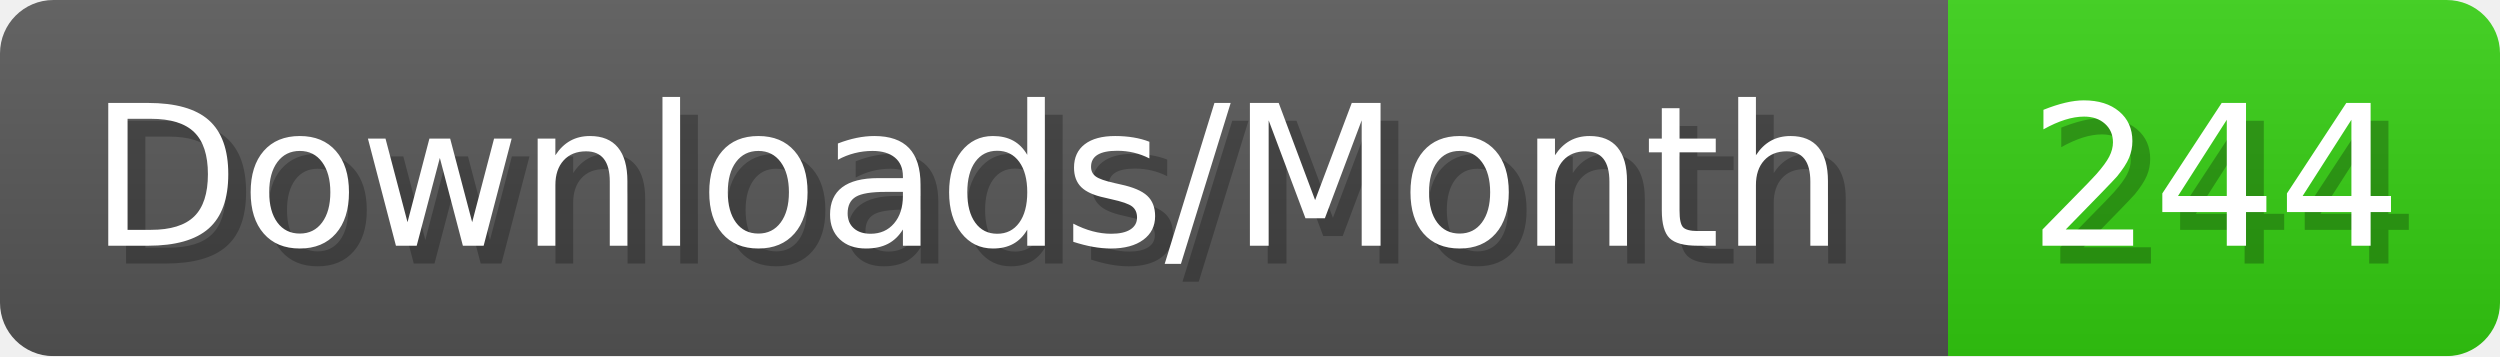
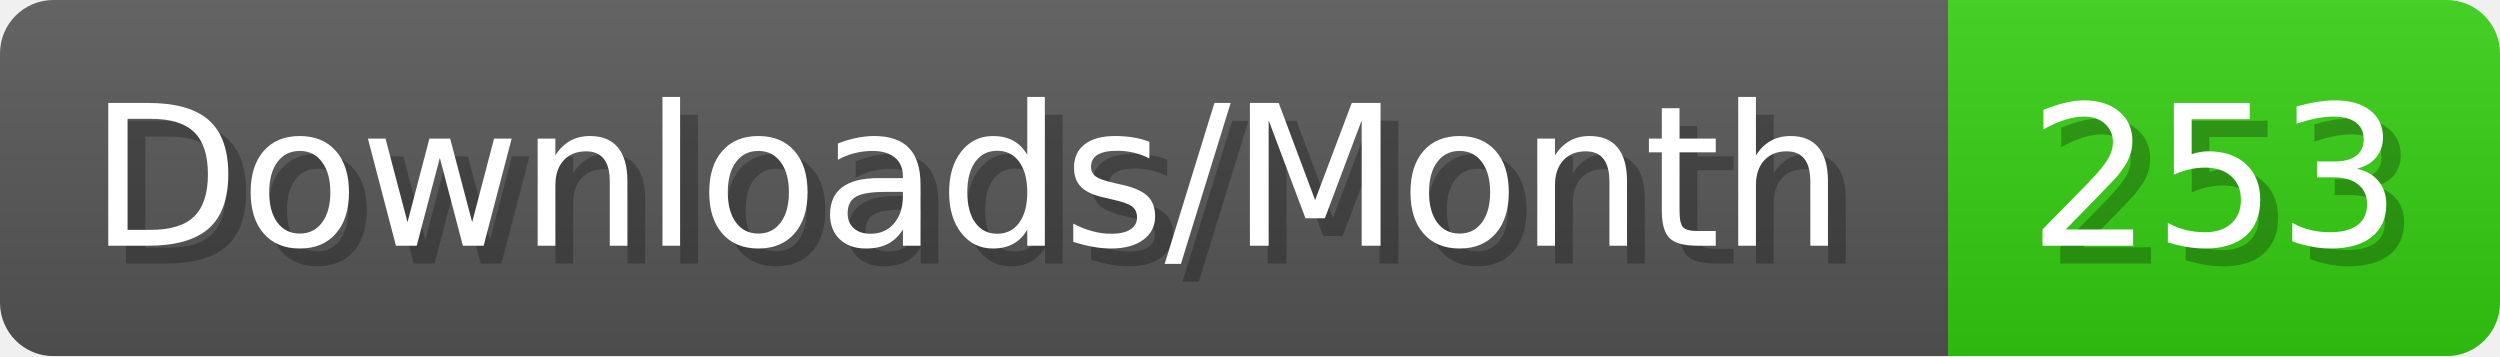
- <svg xmlns="http://www.w3.org/2000/svg" width="140.4" height="20" viewBox="0 0 1404 200" role="img" aria-label="Downloads/Month: 244">
+ <svg xmlns="http://www.w3.org/2000/svg" width="140.4" height="20" viewBox="0 0 1404 200" role="img" aria-label="Downloads/Month: 253">
  <linearGradient id="YlXUI" x2="0" y2="100%">
    <stop offset="0" stop-opacity=".1" stop-color="#EEE" />
    <stop offset="1" stop-opacity=".1" />
  </linearGradient>
  <mask id="JHhop">
    <rect width="1404" height="200" rx="30" fill="#FFF" />
  </mask>
  <g mask="url(#JHhop)">
    <rect width="1094" height="200" fill="#555" />
    <rect width="310" height="200" fill="#3C1" x="1094" />
    <rect width="1404" height="200" fill="url(#YlXUI)" />
  </g>
  <g aria-hidden="true" fill="#fff" text-anchor="start" font-family="Verdana,DejaVu Sans,sans-serif" font-size="110">
    <text x="60" y="148" textLength="994" fill="#000" opacity="0.25">Downloads/Month</text>
    <text x="50" y="138" textLength="994">Downloads/Month</text>
-     <text x="1149" y="148" textLength="210" fill="#000" opacity="0.25">244</text>
-     <text x="1139" y="138" textLength="210">244</text>
+     <text x="1149" y="148" textLength="210" fill="#000" opacity="0.25">253</text>
+     <text x="1139" y="138" textLength="210">253</text>
  </g>
</svg>
